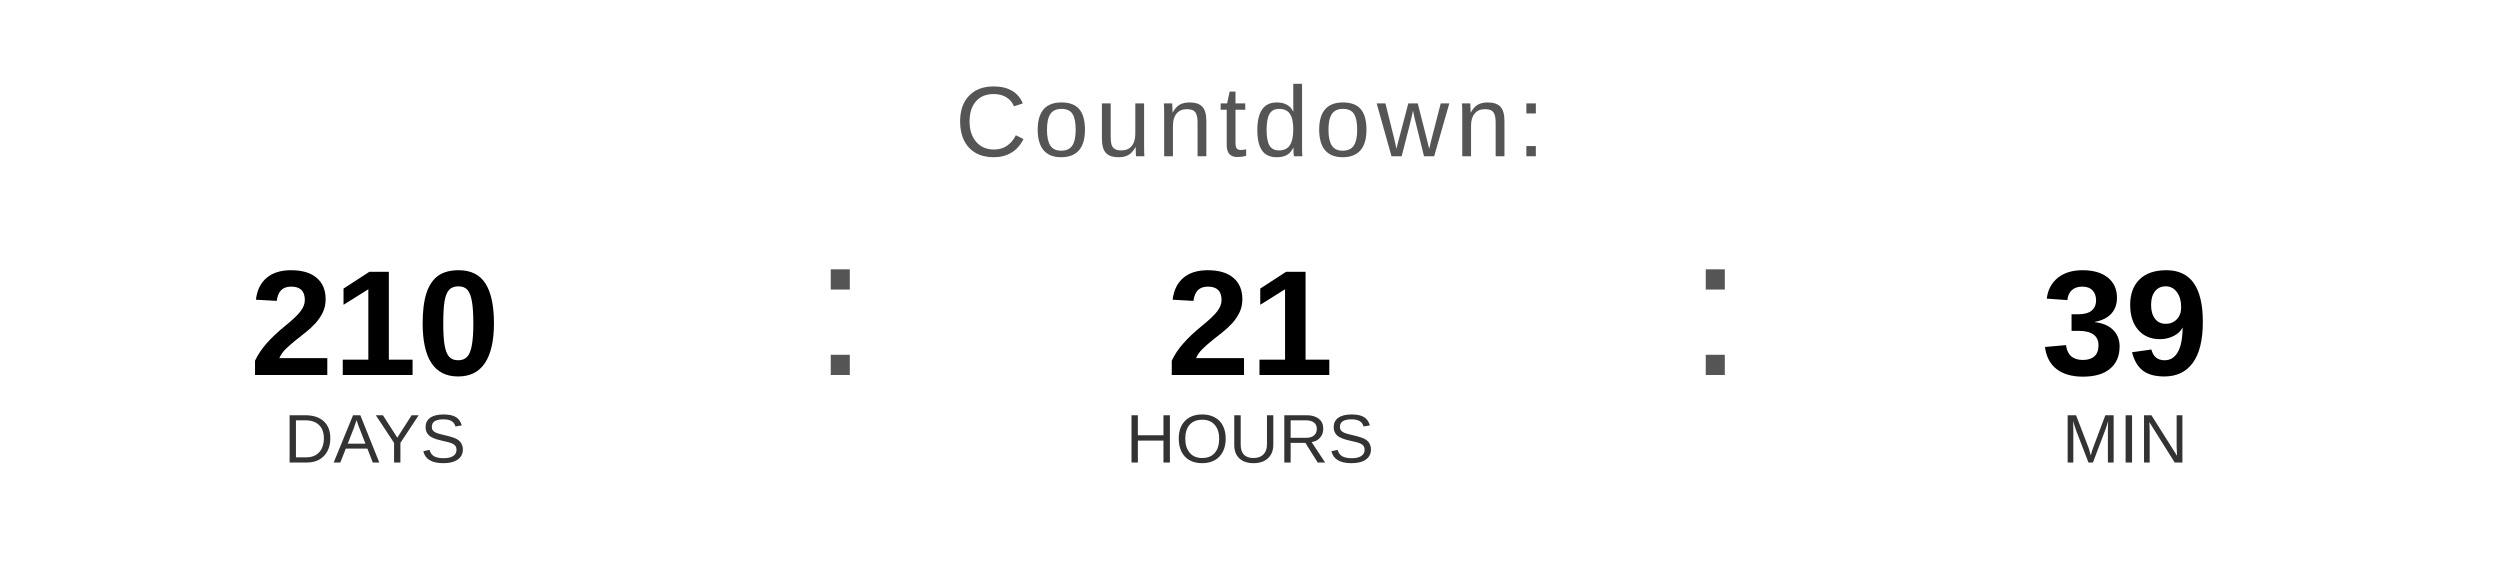
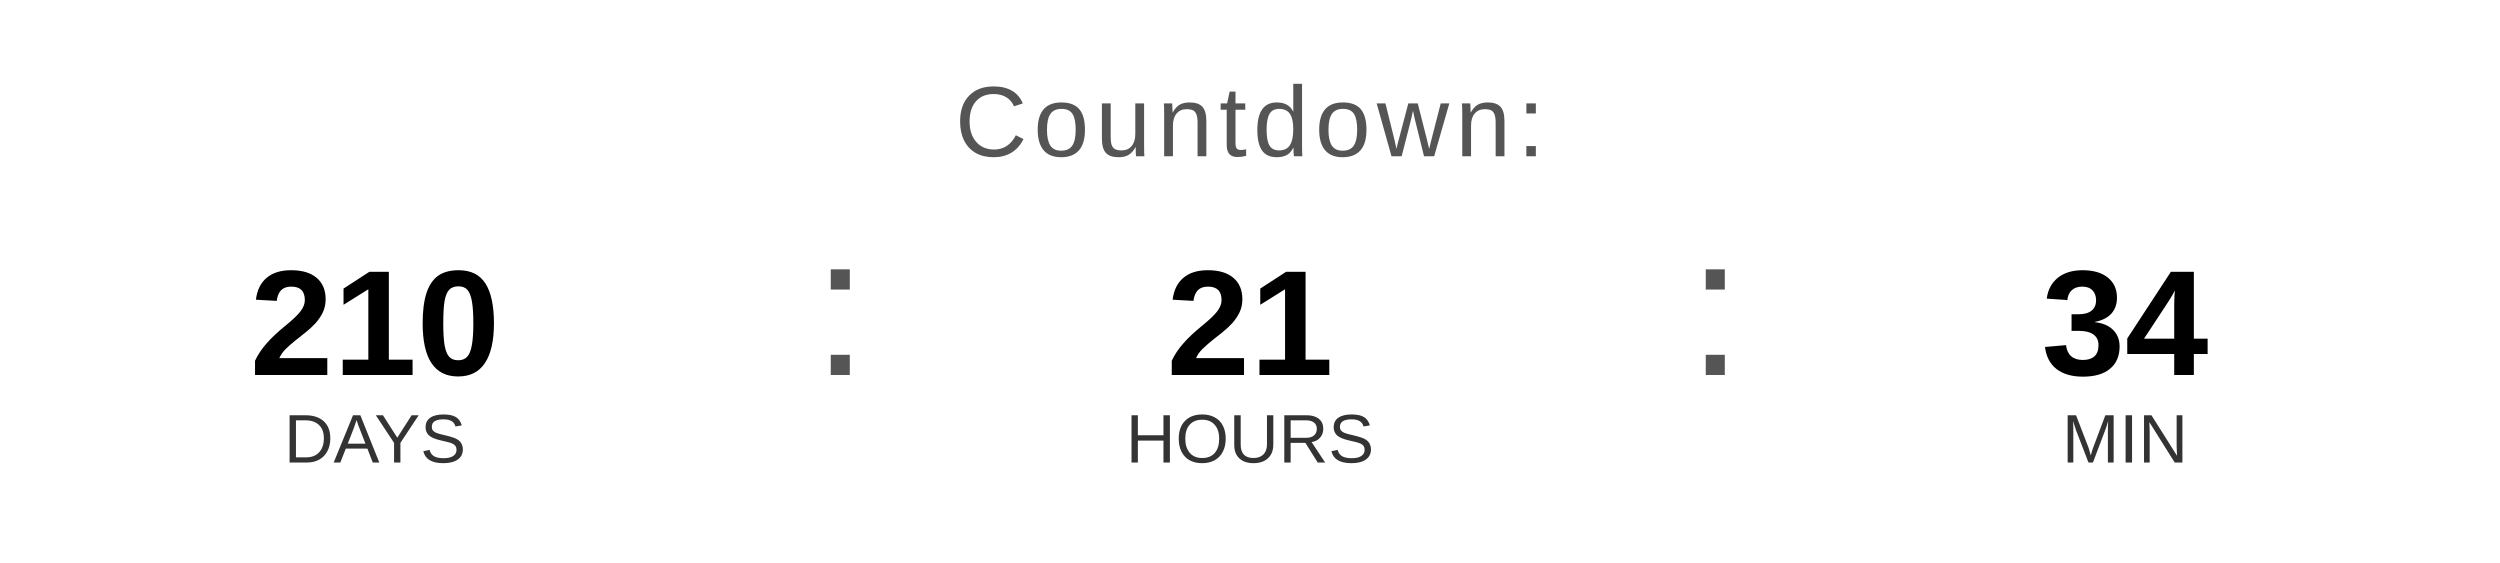
<svg xmlns="http://www.w3.org/2000/svg" width="400" height="90" viewBox="0 0 400 90">
  <text x="200" y="25" font-family="Arial, Helvetica, sans-serif" font-size="16" fill="#555555" text-anchor="middle" letter-spacing="1">
    Countdown:
  </text>
  <text x="60" y="60" font-family="Arial, Helvetica, sans-serif" font-size="24" font-weight="bold" fill="#000000" text-anchor="middle">210</text>
  <text x="60" y="74" font-family="Arial, Helvetica, sans-serif" font-size="11" fill="#333333" text-anchor="middle">DAYS</text>
  <text x="130" y="60" font-family="Arial, sans-serif" font-size="32" fill="#555555">:</text>
  <text x="200" y="60" font-family="Arial, Helvetica, sans-serif" font-size="24" font-weight="bold" fill="#000000" text-anchor="middle">21</text>
  <text x="200" y="74" font-family="Arial, Helvetica, sans-serif" font-size="11" fill="#333333" text-anchor="middle">HOURS</text>
  <text x="270" y="60" font-family="Arial, sans-serif" font-size="32" fill="#555555">:</text>
-   <text x="340" y="60" font-family="Arial, Helvetica, sans-serif" font-size="24" font-weight="bold" fill="#000000" text-anchor="middle">39</text>
+   <text x="340" y="60" font-family="Arial, Helvetica, sans-serif" font-size="24" font-weight="bold" fill="#000000" text-anchor="middle">34</text>
  <text x="340" y="74" font-family="Arial, Helvetica, sans-serif" font-size="11" fill="#333333" text-anchor="middle">MIN</text>
</svg>
